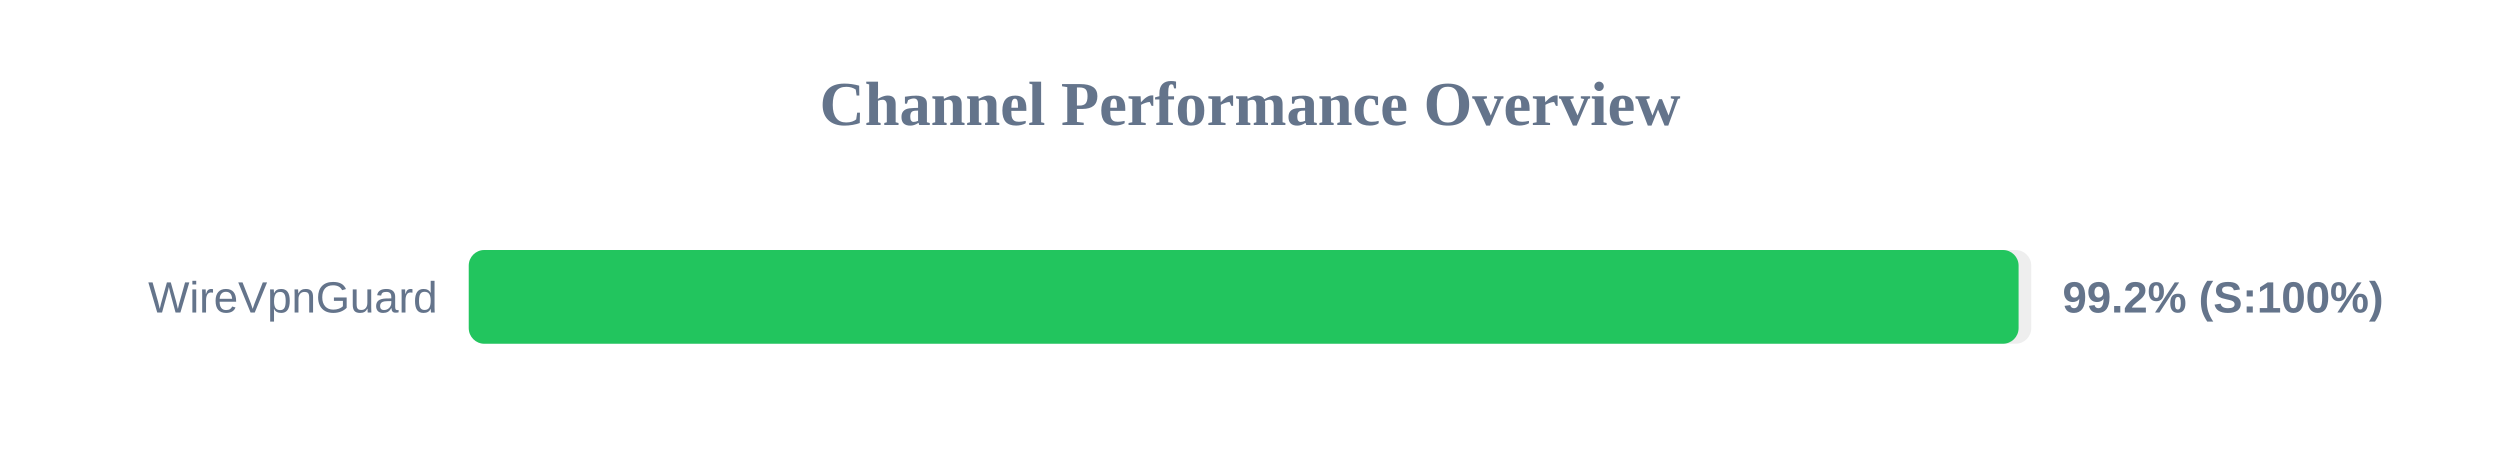
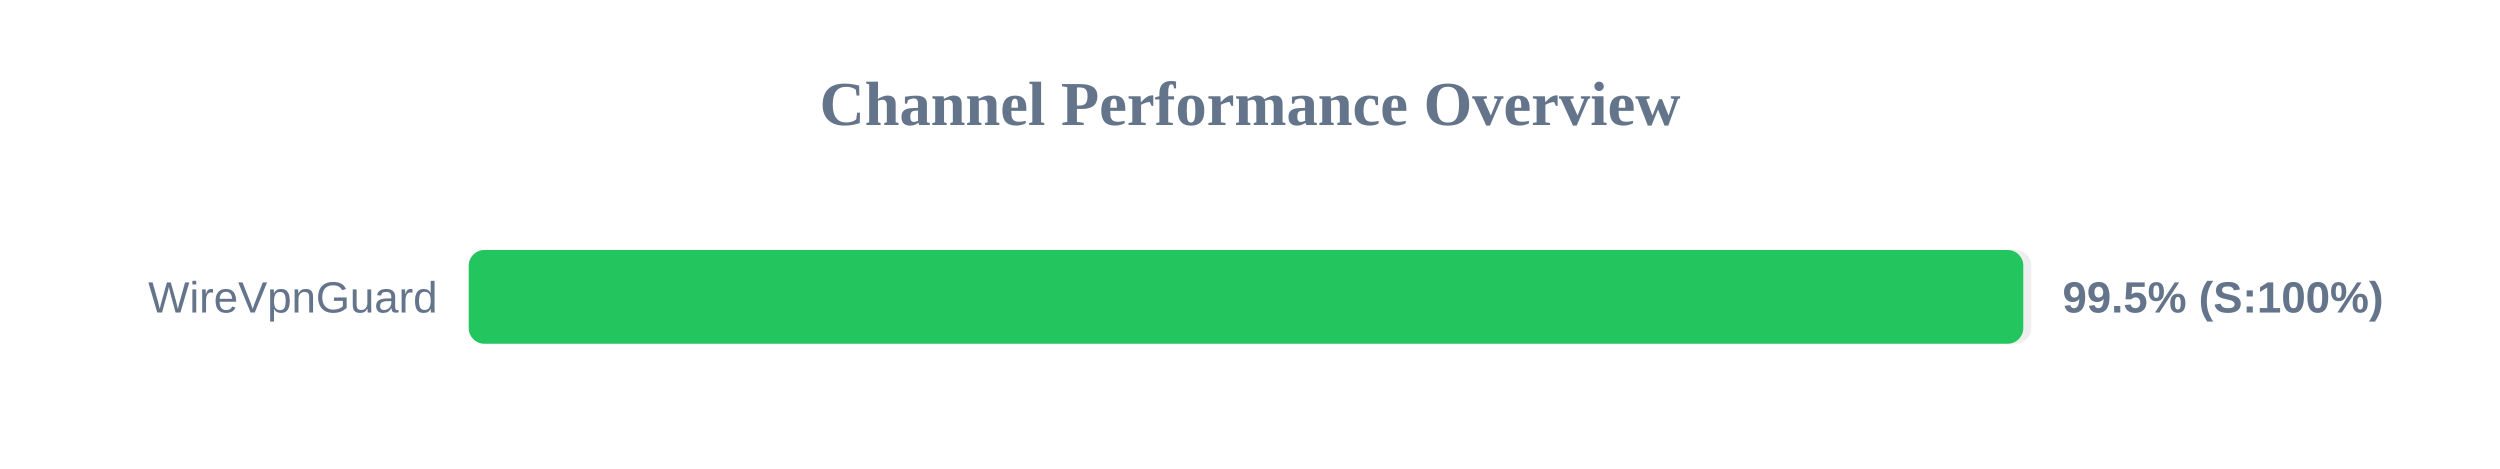
<svg xmlns="http://www.w3.org/2000/svg" width="800" height="150" version="1.1">
  <style>
        .row { font: 14px Arial; fill: #64748b; }
        .score { font: bold 14px Arial; fill: #64748b; }
    </style>
  <text x="400" y="40" text-anchor="middle" font-size="20px" font-weight="bold" fill="#64748b">Channel Performance Overview</text>
  <rect x="150" y="80" width="500" height="30" fill="#eee" rx="5" />
-   <rect x="150" y="80" width="495.95" height="30" fill="#22c55e" rx="5" />
+   <rect x="150" y="80" width="497.45" height="30" fill="#22c55e" rx="5" />
  <text x="140" y="100" text-anchor="end" class="row">WireVpnGuard</text>
-   <text x="660" y="100" text-anchor="start" class="score">99.2% (S:100%)</text>
+   <text x="660" y="100" text-anchor="start" class="score">99.5% (S:100%)</text>
</svg>
